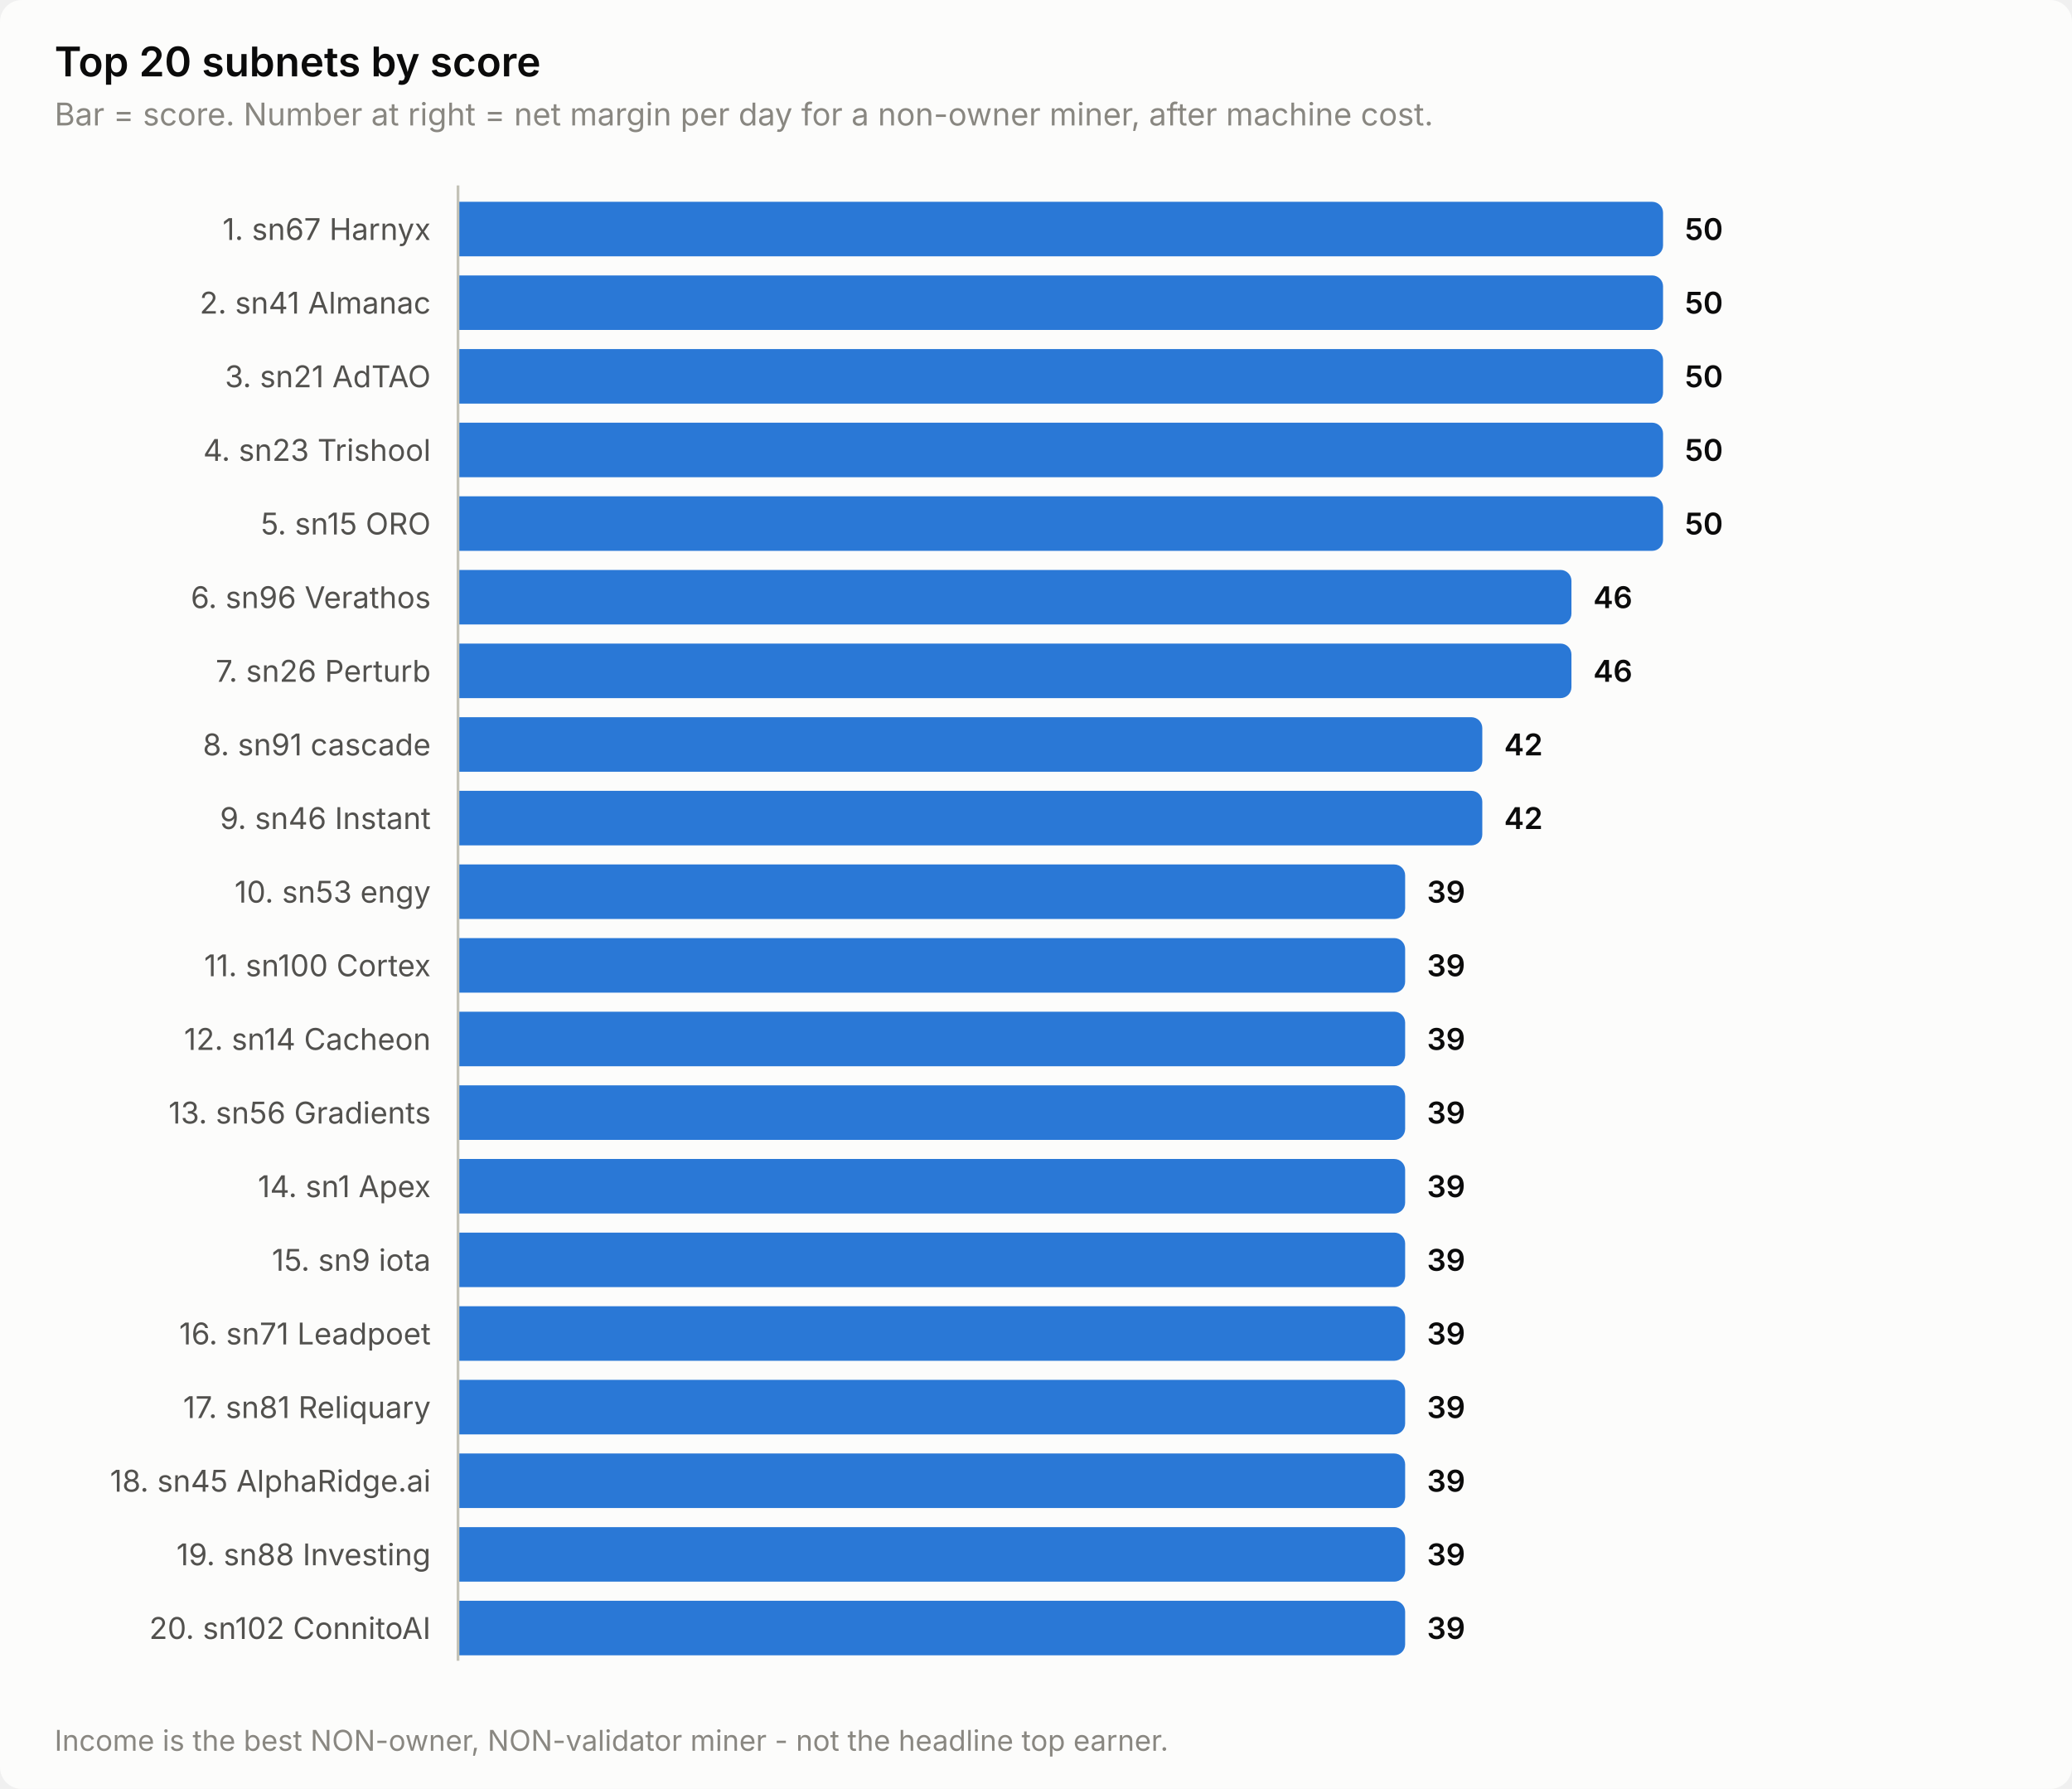
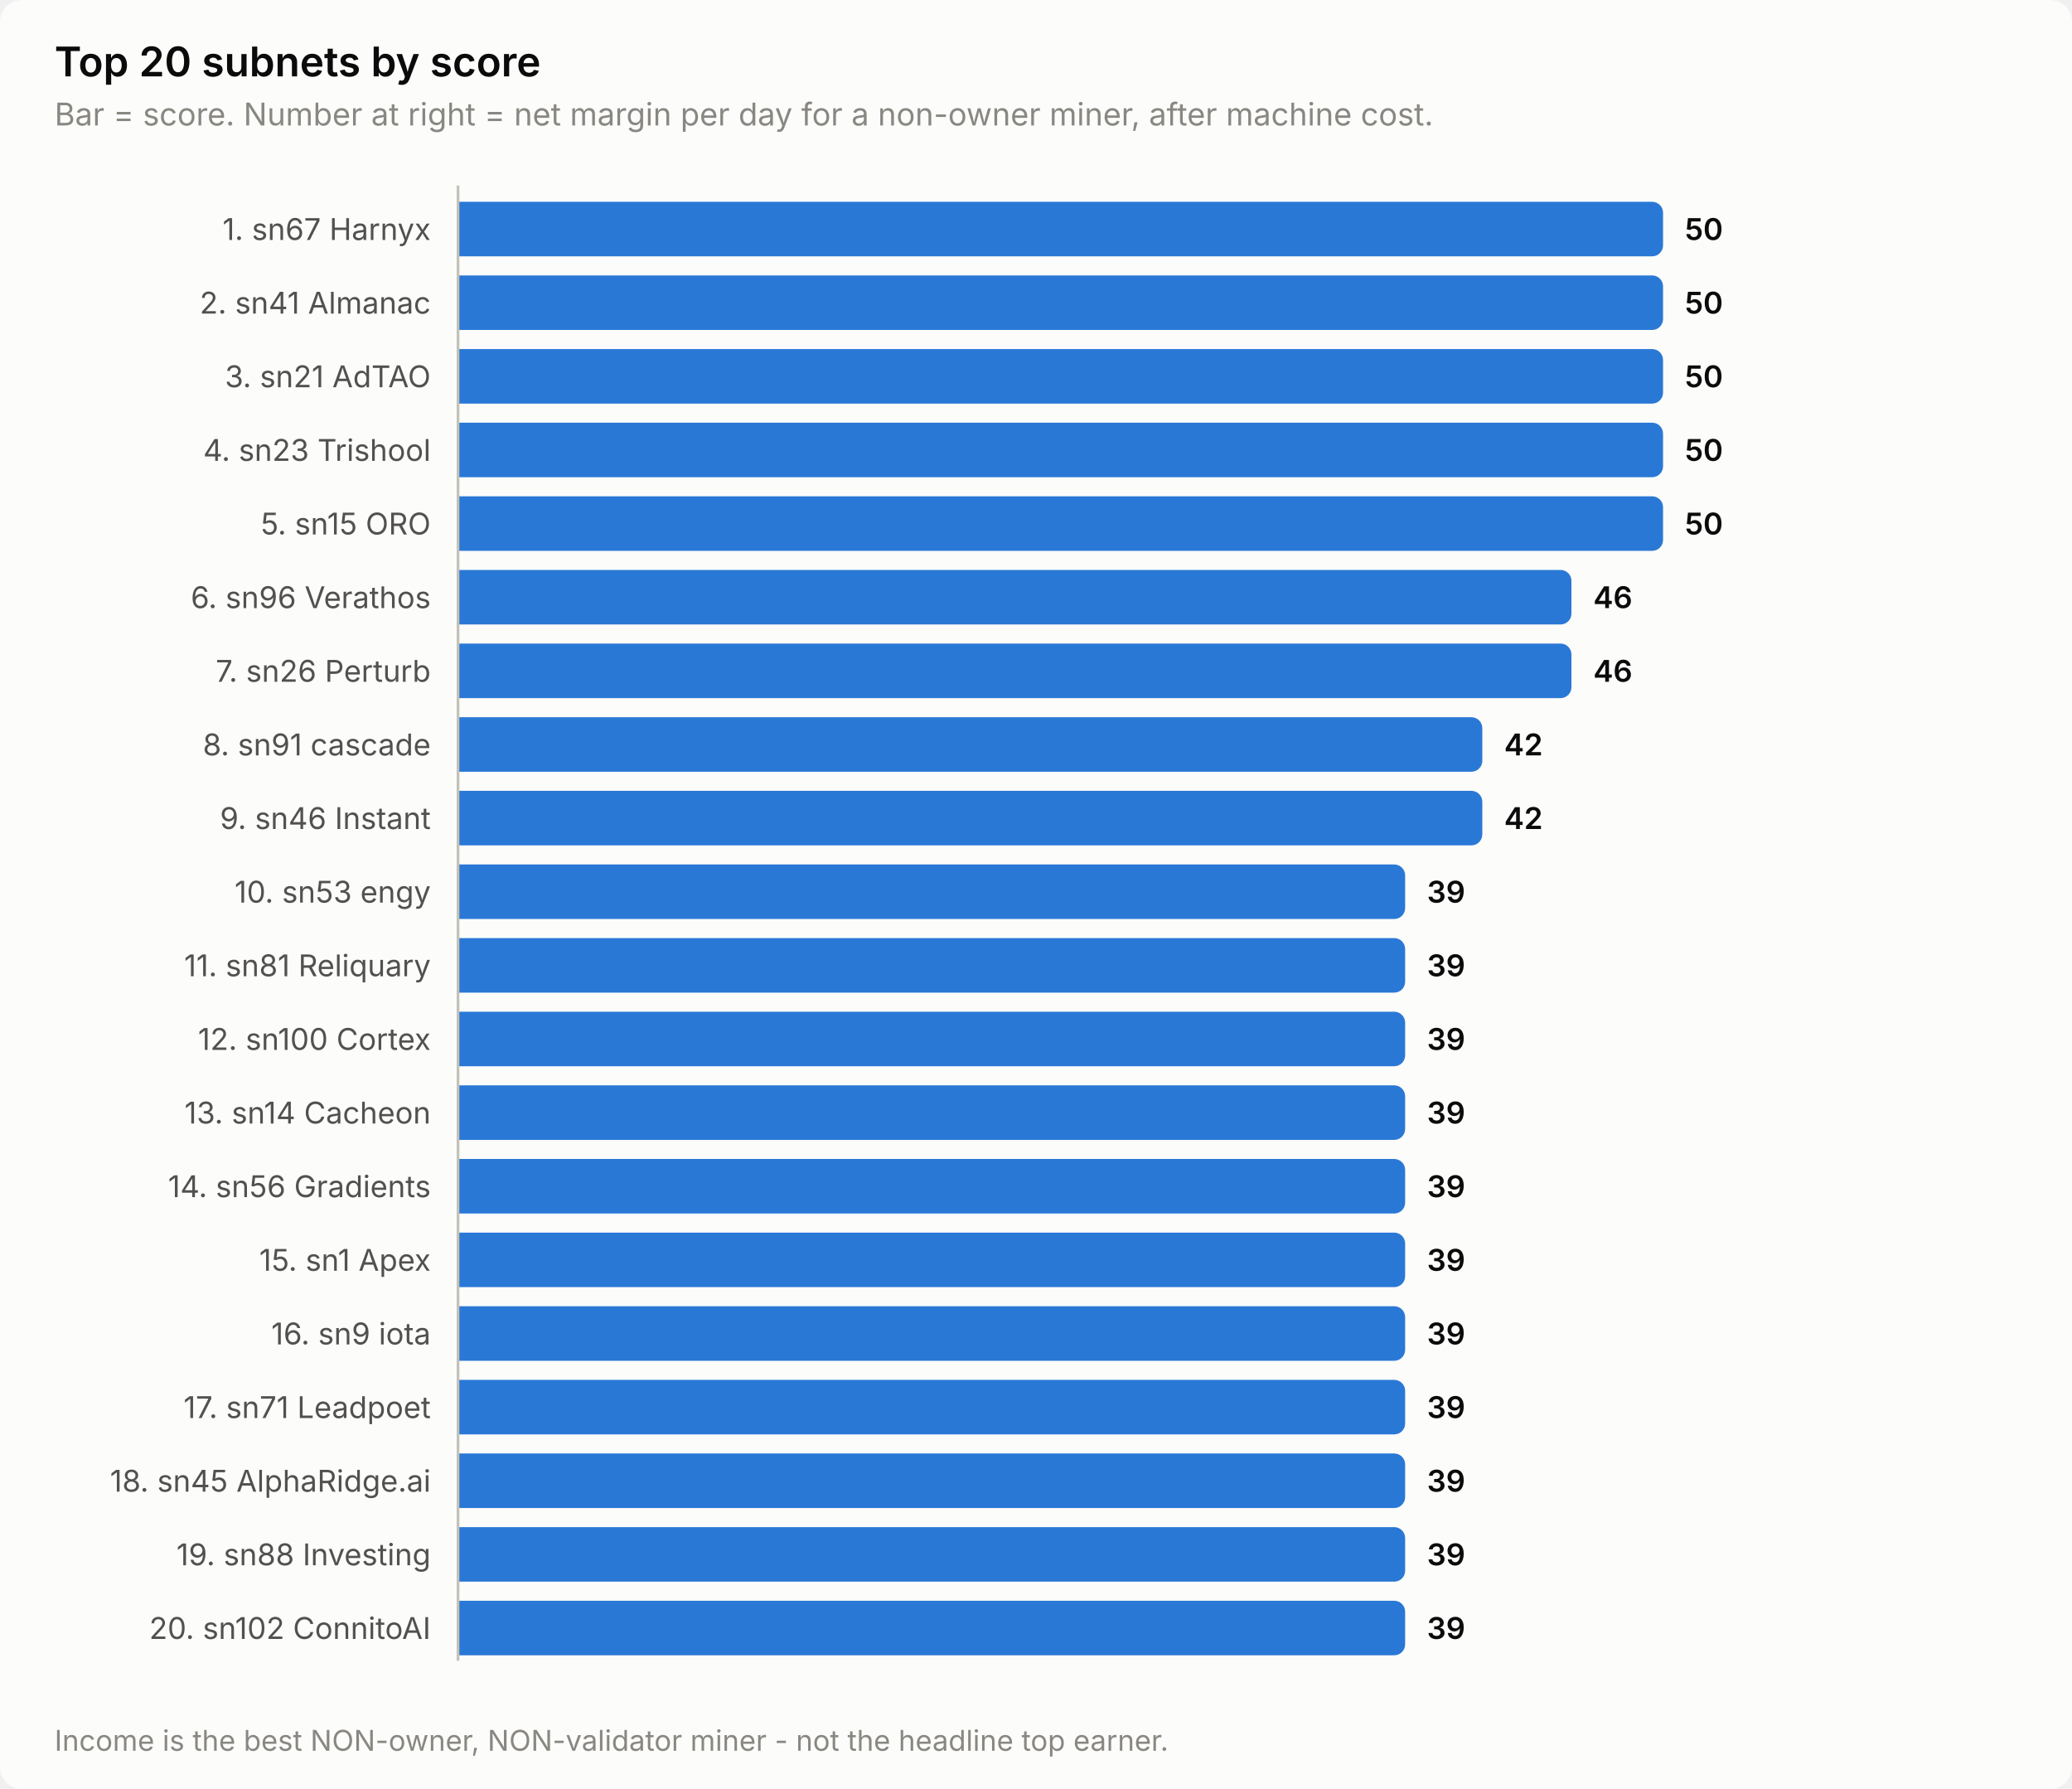
<svg xmlns="http://www.w3.org/2000/svg" width="760" height="656" viewBox="0 0 760 656" role="img" aria-label="Top 20 subnets by score">
  <style>
    text { font-family: system-ui, -apple-system, 'Segoe UI', sans-serif; }
    .t-title { font-size: 15px; font-weight: 600; }
    .t-sub { font-size: 11.5px; }
    .t-lab { font-size: 11px; }
    .t-val { font-size: 11px; font-weight: 600; font-variant-numeric: tabular-nums; }
    .t-tick { font-size: 10.5px; font-variant-numeric: tabular-nums; }

    .surface { fill: #fcfcfb; }
    .ink { fill: #0b0b0b; }
    .ink2 { fill: #52514e; }
    .muted { fill: #898781; }
    .grid { stroke: #e1e0d9; }
    .axis { stroke: #c3c2b7; }
    .accent { fill: #2a78d6; }
    .critical { fill: #d03b3b; }
    .deemph { fill: #d8d7d0; }

    @media (prefers-color-scheme: dark) {
      .surface { fill: #1a1a19; }
      .ink { fill: #ffffff; }
      .ink2 { fill: #c3c2b7; }
      .muted { fill: #898781; }
      .grid { stroke: #2c2c2a; }
      .axis { stroke: #383835; }
      .accent { fill: #3987e5; }
      .deemph { fill: #3a3a37; }
    }
</style>
  <rect class="surface" width="760" height="656" rx="8" />
  <text class="ink t-title" x="20" y="28">Top 20 subnets by score</text>
  <text class="muted t-sub" x="20" y="46">Bar = score. Number at right = net margin per day for a non-owner miner, after machine cost.</text>
  <text class="ink2 t-lab" x="158" y="88" text-anchor="end">1. sn67 Harnyx</text>
  <path class="accent" d="M168.0,74.0 H606.0 a4.0,4.0 0 0 1 4.0,4.0 V90.0 a4.0,4.0 0 0 1 -4.0,4.0 H168.0 Z" />
  <text class="ink t-val" x="618.0" y="88">50</text>
  <text class="ink2 t-lab" x="158" y="115" text-anchor="end">2. sn41 Almanac</text>
  <path class="accent" d="M168.0,101.0 H606.0 a4.0,4.0 0 0 1 4.0,4.0 V117.0 a4.0,4.0 0 0 1 -4.0,4.0 H168.0 Z" />
  <text class="ink t-val" x="618.0" y="115">50</text>
  <text class="ink2 t-lab" x="158" y="142" text-anchor="end">3. sn21 AdTAO</text>
  <path class="accent" d="M168.0,128.0 H606.0 a4.0,4.0 0 0 1 4.0,4.0 V144.0 a4.0,4.0 0 0 1 -4.0,4.0 H168.0 Z" />
  <text class="ink t-val" x="618.0" y="142">50</text>
  <text class="ink2 t-lab" x="158" y="169" text-anchor="end">4. sn23 Trishool</text>
  <path class="accent" d="M168.0,155.0 H606.0 a4.0,4.0 0 0 1 4.0,4.0 V171.0 a4.0,4.0 0 0 1 -4.0,4.0 H168.0 Z" />
  <text class="ink t-val" x="618.0" y="169">50</text>
  <text class="ink2 t-lab" x="158" y="196" text-anchor="end">5. sn15 ORO</text>
  <path class="accent" d="M168.0,182.0 H606.0 a4.0,4.0 0 0 1 4.0,4.0 V198.0 a4.0,4.0 0 0 1 -4.0,4.0 H168.0 Z" />
  <text class="ink t-val" x="618.0" y="196">50</text>
  <text class="ink2 t-lab" x="158" y="223" text-anchor="end">6. sn96 Verathos</text>
  <path class="accent" d="M168.0,209.0 H572.4 a4.0,4.0 0 0 1 4.0,4.0 V225.0 a4.0,4.0 0 0 1 -4.0,4.0 H168.0 Z" />
  <text class="ink t-val" x="584.4" y="223">46</text>
  <text class="ink2 t-lab" x="158" y="250" text-anchor="end">7. sn26 Perturb</text>
  <path class="accent" d="M168.0,236.0 H572.4 a4.0,4.0 0 0 1 4.0,4.0 V252.0 a4.0,4.0 0 0 1 -4.0,4.0 H168.0 Z" />
  <text class="ink t-val" x="584.4" y="250">46</text>
  <text class="ink2 t-lab" x="158" y="277" text-anchor="end">8. sn91 cascade</text>
  <path class="accent" d="M168.0,263.0 H539.7 a4.0,4.0 0 0 1 4.0,4.0 V279.0 a4.0,4.0 0 0 1 -4.0,4.0 H168.0 Z" />
  <text class="ink t-val" x="551.7" y="277">42</text>
  <text class="ink2 t-lab" x="158" y="304" text-anchor="end">9. sn46 Instant</text>
  <path class="accent" d="M168.0,290.0 H539.7 a4.0,4.0 0 0 1 4.0,4.0 V306.0 a4.0,4.0 0 0 1 -4.0,4.0 H168.0 Z" />
  <text class="ink t-val" x="551.7" y="304">42</text>
  <text class="ink2 t-lab" x="158" y="331" text-anchor="end">10. sn53 engy</text>
  <path class="accent" d="M168.0,317.0 H511.4 a4.0,4.0 0 0 1 4.0,4.0 V333.0 a4.0,4.0 0 0 1 -4.0,4.0 H168.0 Z" />
  <text class="ink t-val" x="523.4" y="331">39</text>
-   <text class="ink2 t-lab" x="158" y="358" text-anchor="end">11. sn100 Cortex</text>
+   <text class="ink2 t-lab" x="158" y="358" text-anchor="end">11. sn81 Reliquary</text>
  <path class="accent" d="M168.0,344.0 H511.4 a4.0,4.0 0 0 1 4.0,4.0 V360.0 a4.0,4.0 0 0 1 -4.0,4.0 H168.0 Z" />
  <text class="ink t-val" x="523.4" y="358">39</text>
-   <text class="ink2 t-lab" x="158" y="385" text-anchor="end">12. sn14 Cacheon</text>
+   <text class="ink2 t-lab" x="158" y="385" text-anchor="end">12. sn100 Cortex</text>
  <path class="accent" d="M168.0,371.0 H511.4 a4.0,4.0 0 0 1 4.0,4.0 V387.0 a4.0,4.0 0 0 1 -4.0,4.0 H168.0 Z" />
  <text class="ink t-val" x="523.4" y="385">39</text>
-   <text class="ink2 t-lab" x="158" y="412" text-anchor="end">13. sn56 Gradients</text>
+   <text class="ink2 t-lab" x="158" y="412" text-anchor="end">13. sn14 Cacheon</text>
  <path class="accent" d="M168.0,398.0 H511.4 a4.0,4.0 0 0 1 4.0,4.0 V414.0 a4.0,4.0 0 0 1 -4.0,4.0 H168.0 Z" />
  <text class="ink t-val" x="523.4" y="412">39</text>
-   <text class="ink2 t-lab" x="158" y="439" text-anchor="end">14. sn1 Apex</text>
+   <text class="ink2 t-lab" x="158" y="439" text-anchor="end">14. sn56 Gradients</text>
  <path class="accent" d="M168.0,425.0 H511.4 a4.0,4.0 0 0 1 4.0,4.0 V441.0 a4.0,4.0 0 0 1 -4.0,4.0 H168.0 Z" />
  <text class="ink t-val" x="523.4" y="439">39</text>
-   <text class="ink2 t-lab" x="158" y="466" text-anchor="end">15. sn9 iota</text>
+   <text class="ink2 t-lab" x="158" y="466" text-anchor="end">15. sn1 Apex</text>
  <path class="accent" d="M168.0,452.0 H511.4 a4.0,4.0 0 0 1 4.0,4.0 V468.0 a4.0,4.0 0 0 1 -4.0,4.0 H168.0 Z" />
  <text class="ink t-val" x="523.4" y="466">39</text>
-   <text class="ink2 t-lab" x="158" y="493" text-anchor="end">16. sn71 Leadpoet</text>
+   <text class="ink2 t-lab" x="158" y="493" text-anchor="end">16. sn9 iota</text>
  <path class="accent" d="M168.0,479.0 H511.4 a4.0,4.0 0 0 1 4.0,4.0 V495.0 a4.0,4.0 0 0 1 -4.0,4.0 H168.0 Z" />
  <text class="ink t-val" x="523.4" y="493">39</text>
-   <text class="ink2 t-lab" x="158" y="520" text-anchor="end">17. sn81 Reliquary</text>
+   <text class="ink2 t-lab" x="158" y="520" text-anchor="end">17. sn71 Leadpoet</text>
  <path class="accent" d="M168.0,506.0 H511.4 a4.0,4.0 0 0 1 4.0,4.0 V522.0 a4.0,4.0 0 0 1 -4.0,4.0 H168.0 Z" />
  <text class="ink t-val" x="523.4" y="520">39</text>
  <text class="ink2 t-lab" x="158" y="547" text-anchor="end">18. sn45 AlphaRidge.ai</text>
  <path class="accent" d="M168.0,533.0 H511.4 a4.0,4.0 0 0 1 4.0,4.0 V549.0 a4.0,4.0 0 0 1 -4.0,4.0 H168.0 Z" />
  <text class="ink t-val" x="523.4" y="547">39</text>
  <text class="ink2 t-lab" x="158" y="574" text-anchor="end">19. sn88 Investing</text>
  <path class="accent" d="M168.0,560.0 H511.4 a4.0,4.0 0 0 1 4.0,4.0 V576.0 a4.0,4.0 0 0 1 -4.0,4.0 H168.0 Z" />
  <text class="ink t-val" x="523.4" y="574">39</text>
  <text class="ink2 t-lab" x="158" y="601" text-anchor="end">20. sn102 ConnitoAI</text>
  <path class="accent" d="M168.0,587.0 H511.4 a4.0,4.0 0 0 1 4.0,4.0 V603.0 a4.0,4.0 0 0 1 -4.0,4.0 H168.0 Z" />
  <text class="ink t-val" x="523.4" y="601">39</text>
  <line class="axis" x1="168" y1="68" x2="168" y2="609" stroke-width="1" />
  <text class="muted t-tick" x="20" y="642">Income is the best NON-owner, NON-validator miner - not the headline top earner.</text>
</svg>
